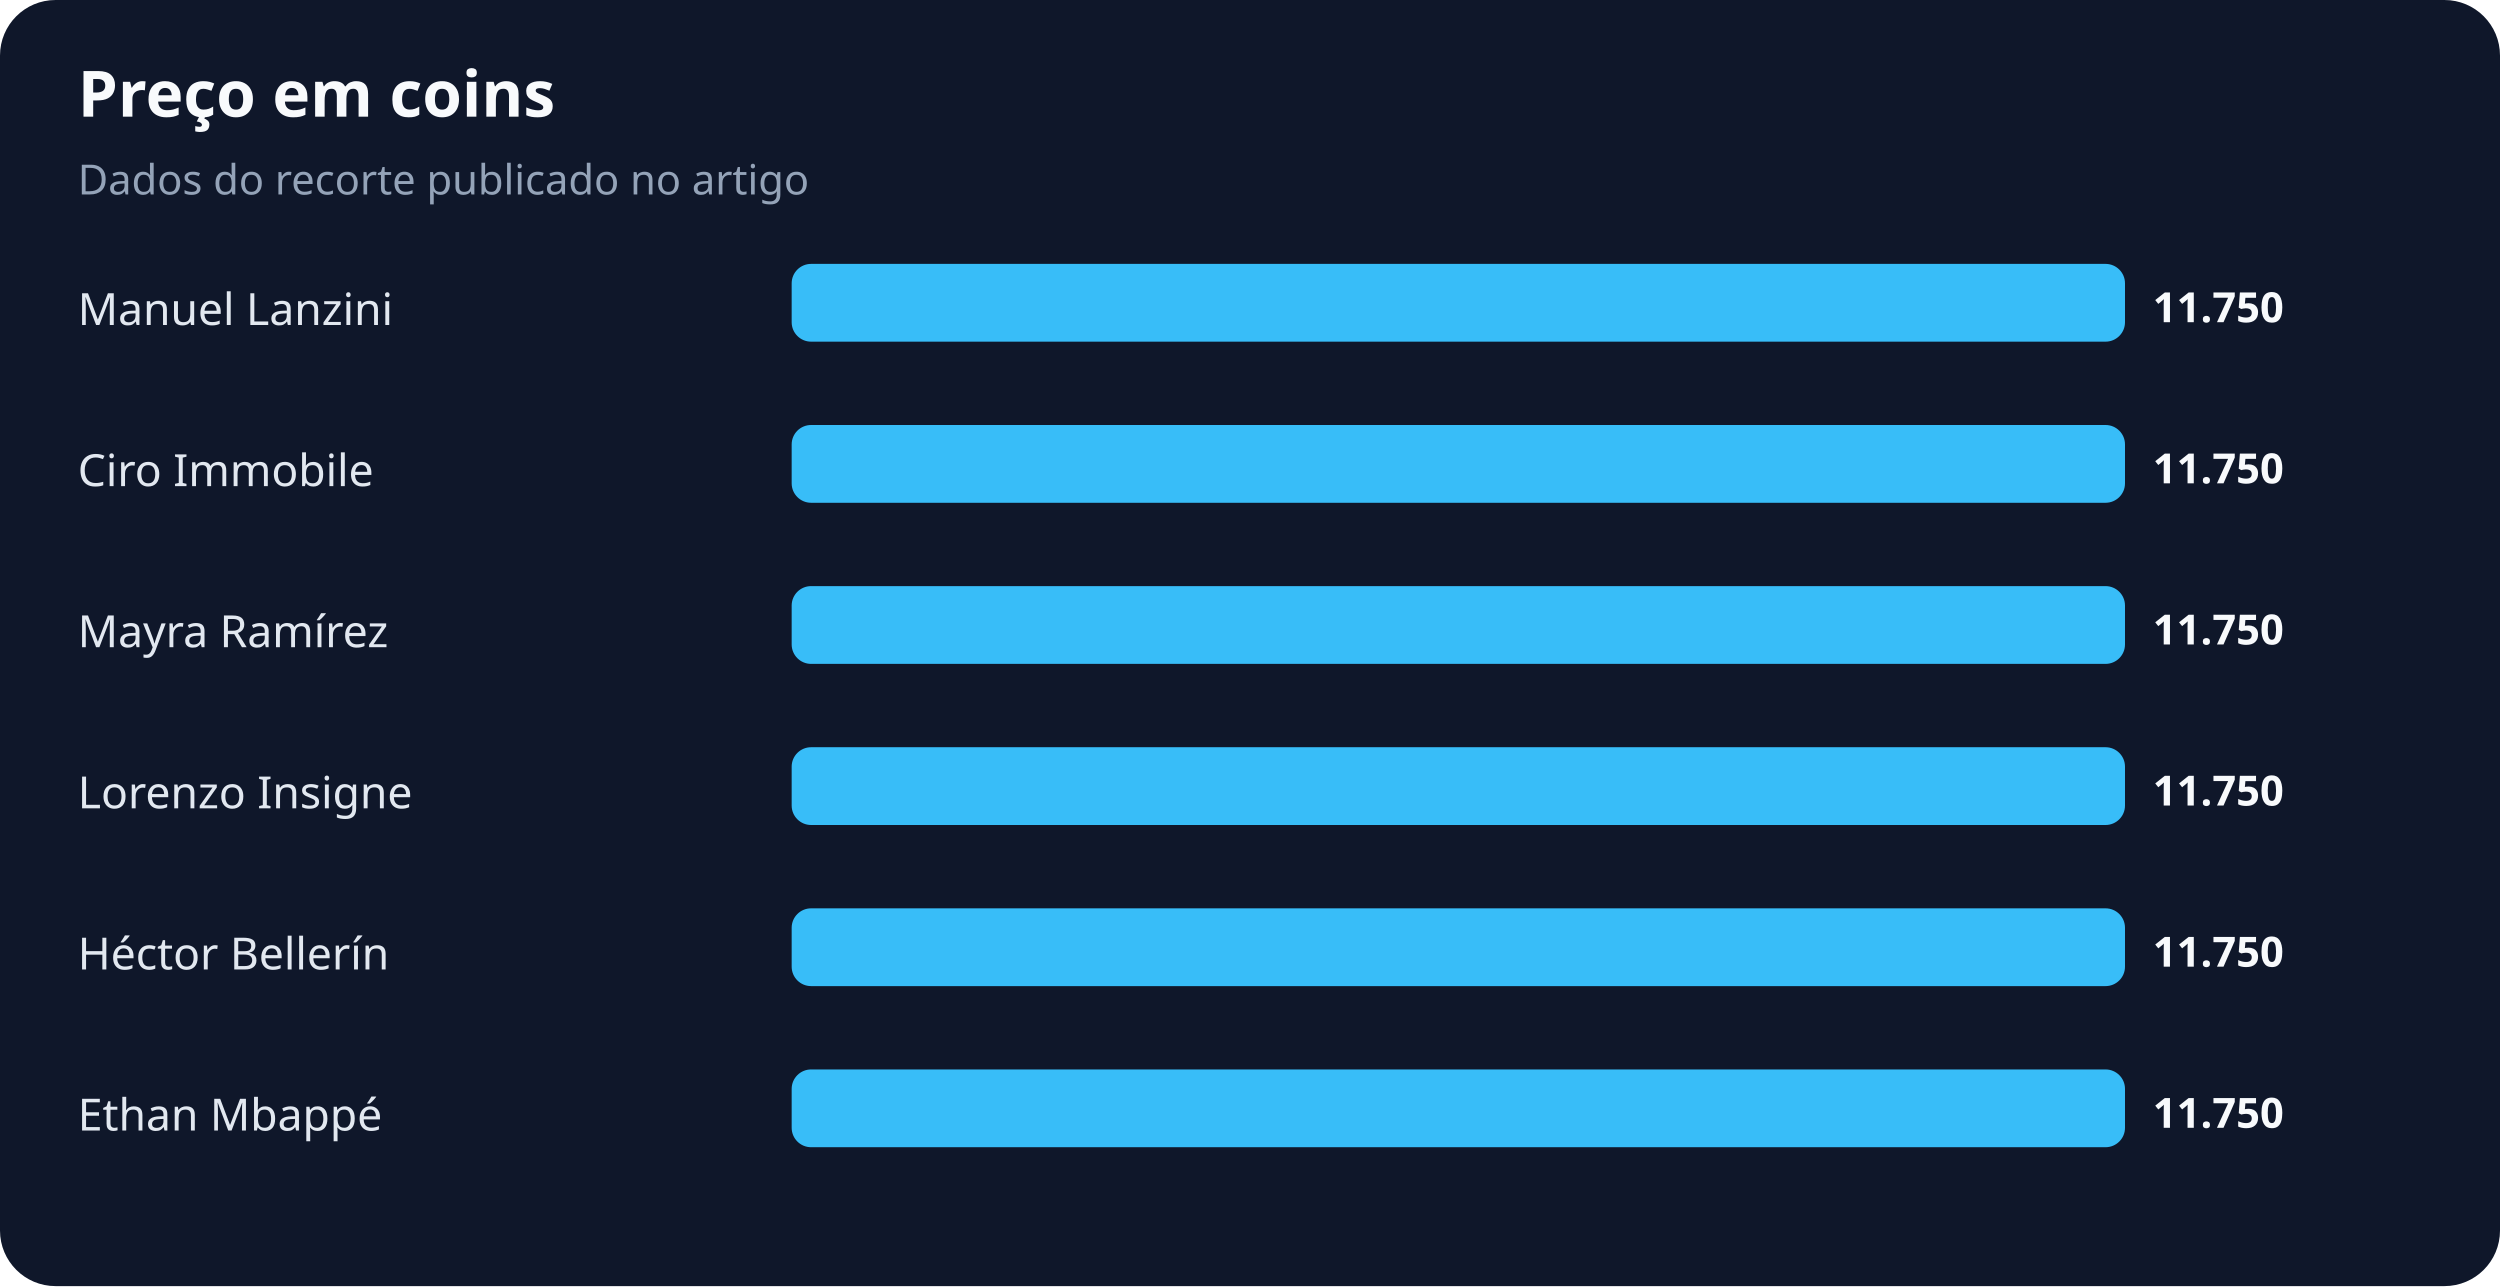
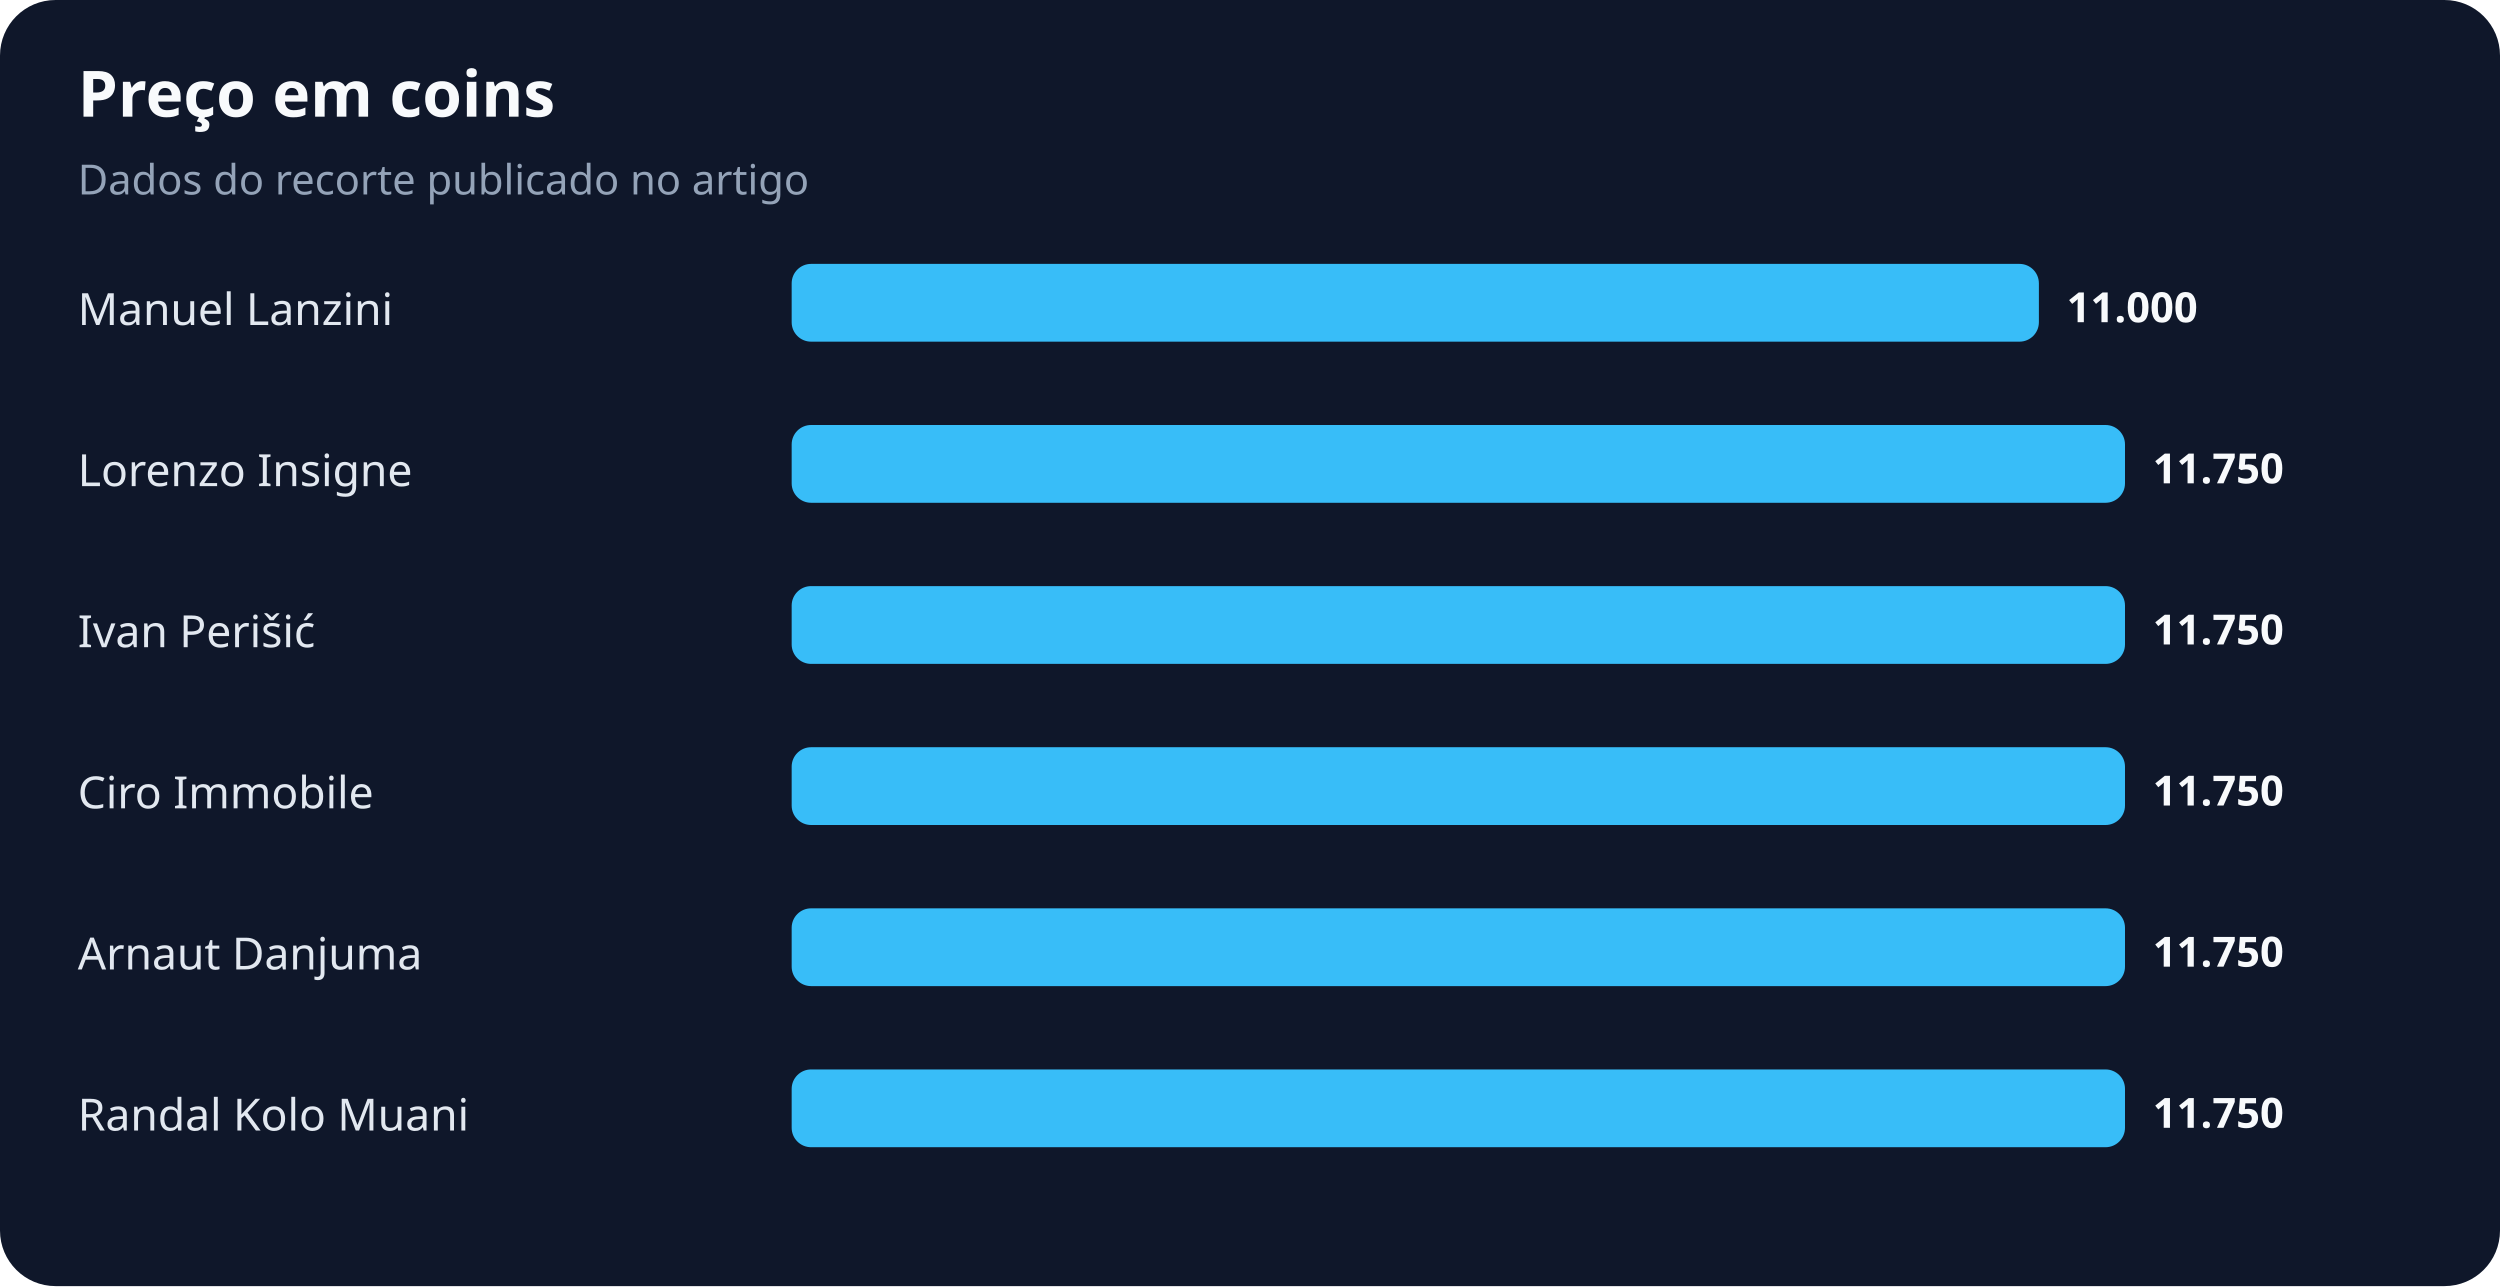
<svg xmlns="http://www.w3.org/2000/svg" width="900" height="463" viewBox="0 0 900 463" role="img" aria-labelledby="title desc">
  <rect width="100%" height="100%" rx="20" fill="#0f172a" />
  <text x="28" y="42" fill="#f8fafc" font-family="system-ui,sans-serif" font-size="23" font-weight="700">Preço em coins</text>
  <text x="28" y="70" fill="#94a3b8" font-family="system-ui,sans-serif" font-size="15">Dados do recorte publicado no artigo</text>
  <text x="28" y="117" fill="#e2e8f0" font-family="system-ui,sans-serif" font-size="16">Manuel Lanzini</text>
-   <rect x="285" y="95" width="480" height="28" rx="7" fill="#38bdf8" />
-   <text x="775" y="116" fill="#f8fafc" font-family="system-ui,sans-serif" font-size="15" font-weight="700">11.750</text>
-   <text x="28" y="175" fill="#e2e8f0" font-family="system-ui,sans-serif" font-size="16">Ciro Immobile</text>
+   <rect x="285" y="95" width="449" height="28" rx="7" fill="#38bdf8" />
+   <text x="744" y="116" fill="#f8fafc" font-family="system-ui,sans-serif" font-size="15" font-weight="700">11.000</text>
+   <text x="28" y="175" fill="#e2e8f0" font-family="system-ui,sans-serif" font-size="16">Lorenzo Insigne</text>
  <rect x="285" y="153" width="480" height="28" rx="7" fill="#38bdf8" />
  <text x="775" y="174" fill="#f8fafc" font-family="system-ui,sans-serif" font-size="15" font-weight="700">11.750</text>
-   <text x="28" y="233" fill="#e2e8f0" font-family="system-ui,sans-serif" font-size="16">Mayra Ramírez</text>
+   <text x="28" y="233" fill="#e2e8f0" font-family="system-ui,sans-serif" font-size="16">Ivan Perišić</text>
  <rect x="285" y="211" width="480" height="28" rx="7" fill="#38bdf8" />
  <text x="775" y="232" fill="#f8fafc" font-family="system-ui,sans-serif" font-size="15" font-weight="700">11.750</text>
-   <text x="28" y="291" fill="#e2e8f0" font-family="system-ui,sans-serif" font-size="16">Lorenzo Insigne</text>
+   <text x="28" y="291" fill="#e2e8f0" font-family="system-ui,sans-serif" font-size="16">Ciro Immobile</text>
  <rect x="285" y="269" width="480" height="28" rx="7" fill="#38bdf8" />
  <text x="775" y="290" fill="#f8fafc" font-family="system-ui,sans-serif" font-size="15" font-weight="700">11.750</text>
-   <text x="28" y="349" fill="#e2e8f0" font-family="system-ui,sans-serif" font-size="16">Héctor Bellerín</text>
+   <text x="28" y="349" fill="#e2e8f0" font-family="system-ui,sans-serif" font-size="16">Arnaut Danjuma</text>
  <rect x="285" y="327" width="480" height="28" rx="7" fill="#38bdf8" />
  <text x="775" y="348" fill="#f8fafc" font-family="system-ui,sans-serif" font-size="15" font-weight="700">11.750</text>
-   <text x="28" y="407" fill="#e2e8f0" font-family="system-ui,sans-serif" font-size="16">Ethan Mbappé</text>
+   <text x="28" y="407" fill="#e2e8f0" font-family="system-ui,sans-serif" font-size="16">Randal Kolo Muani</text>
  <rect x="285" y="385" width="480" height="28" rx="7" fill="#38bdf8" />
  <text x="775" y="406" fill="#f8fafc" font-family="system-ui,sans-serif" font-size="15" font-weight="700">11.750</text>
</svg>
